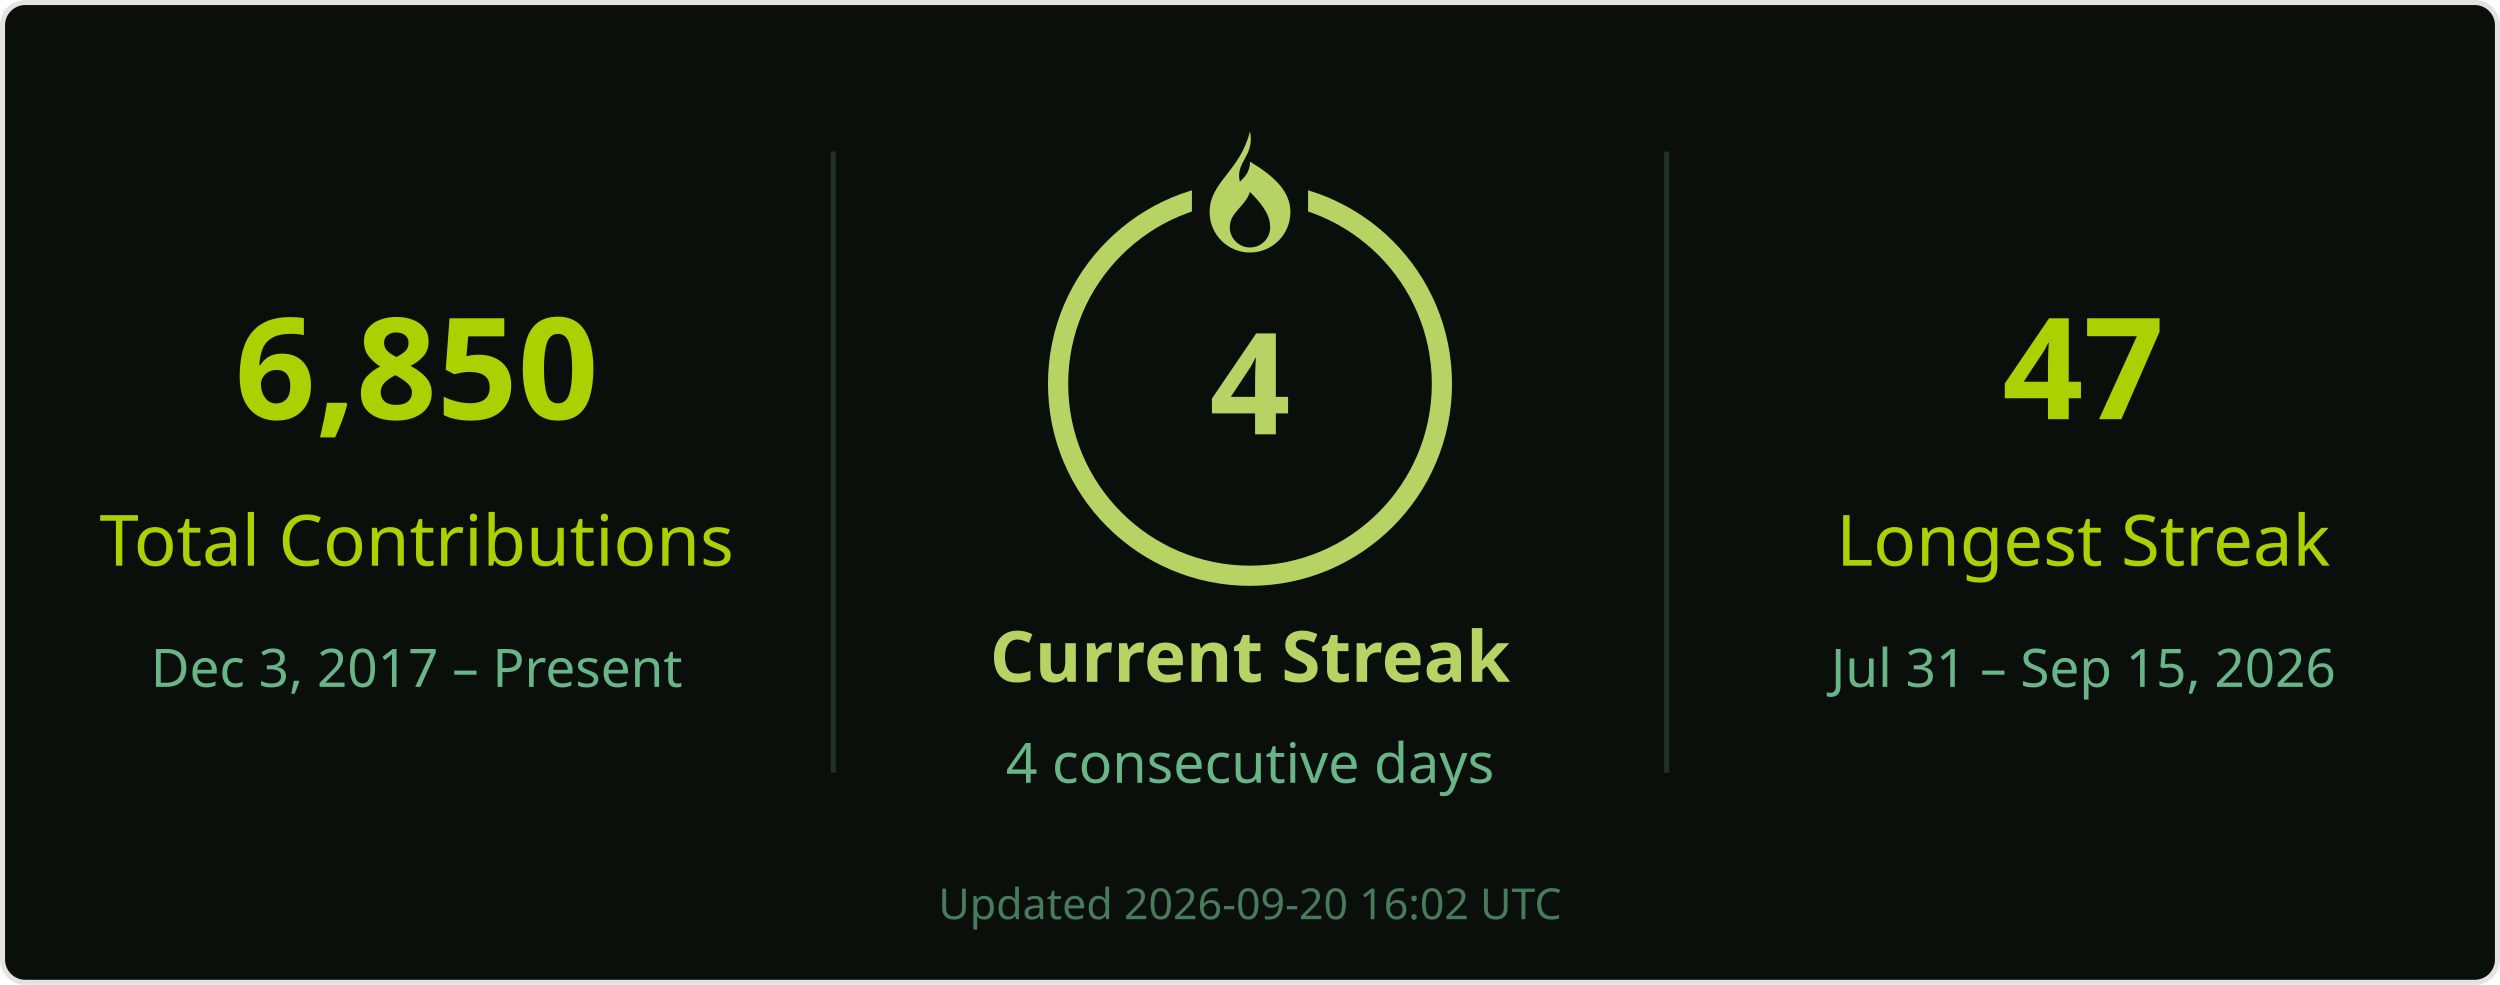
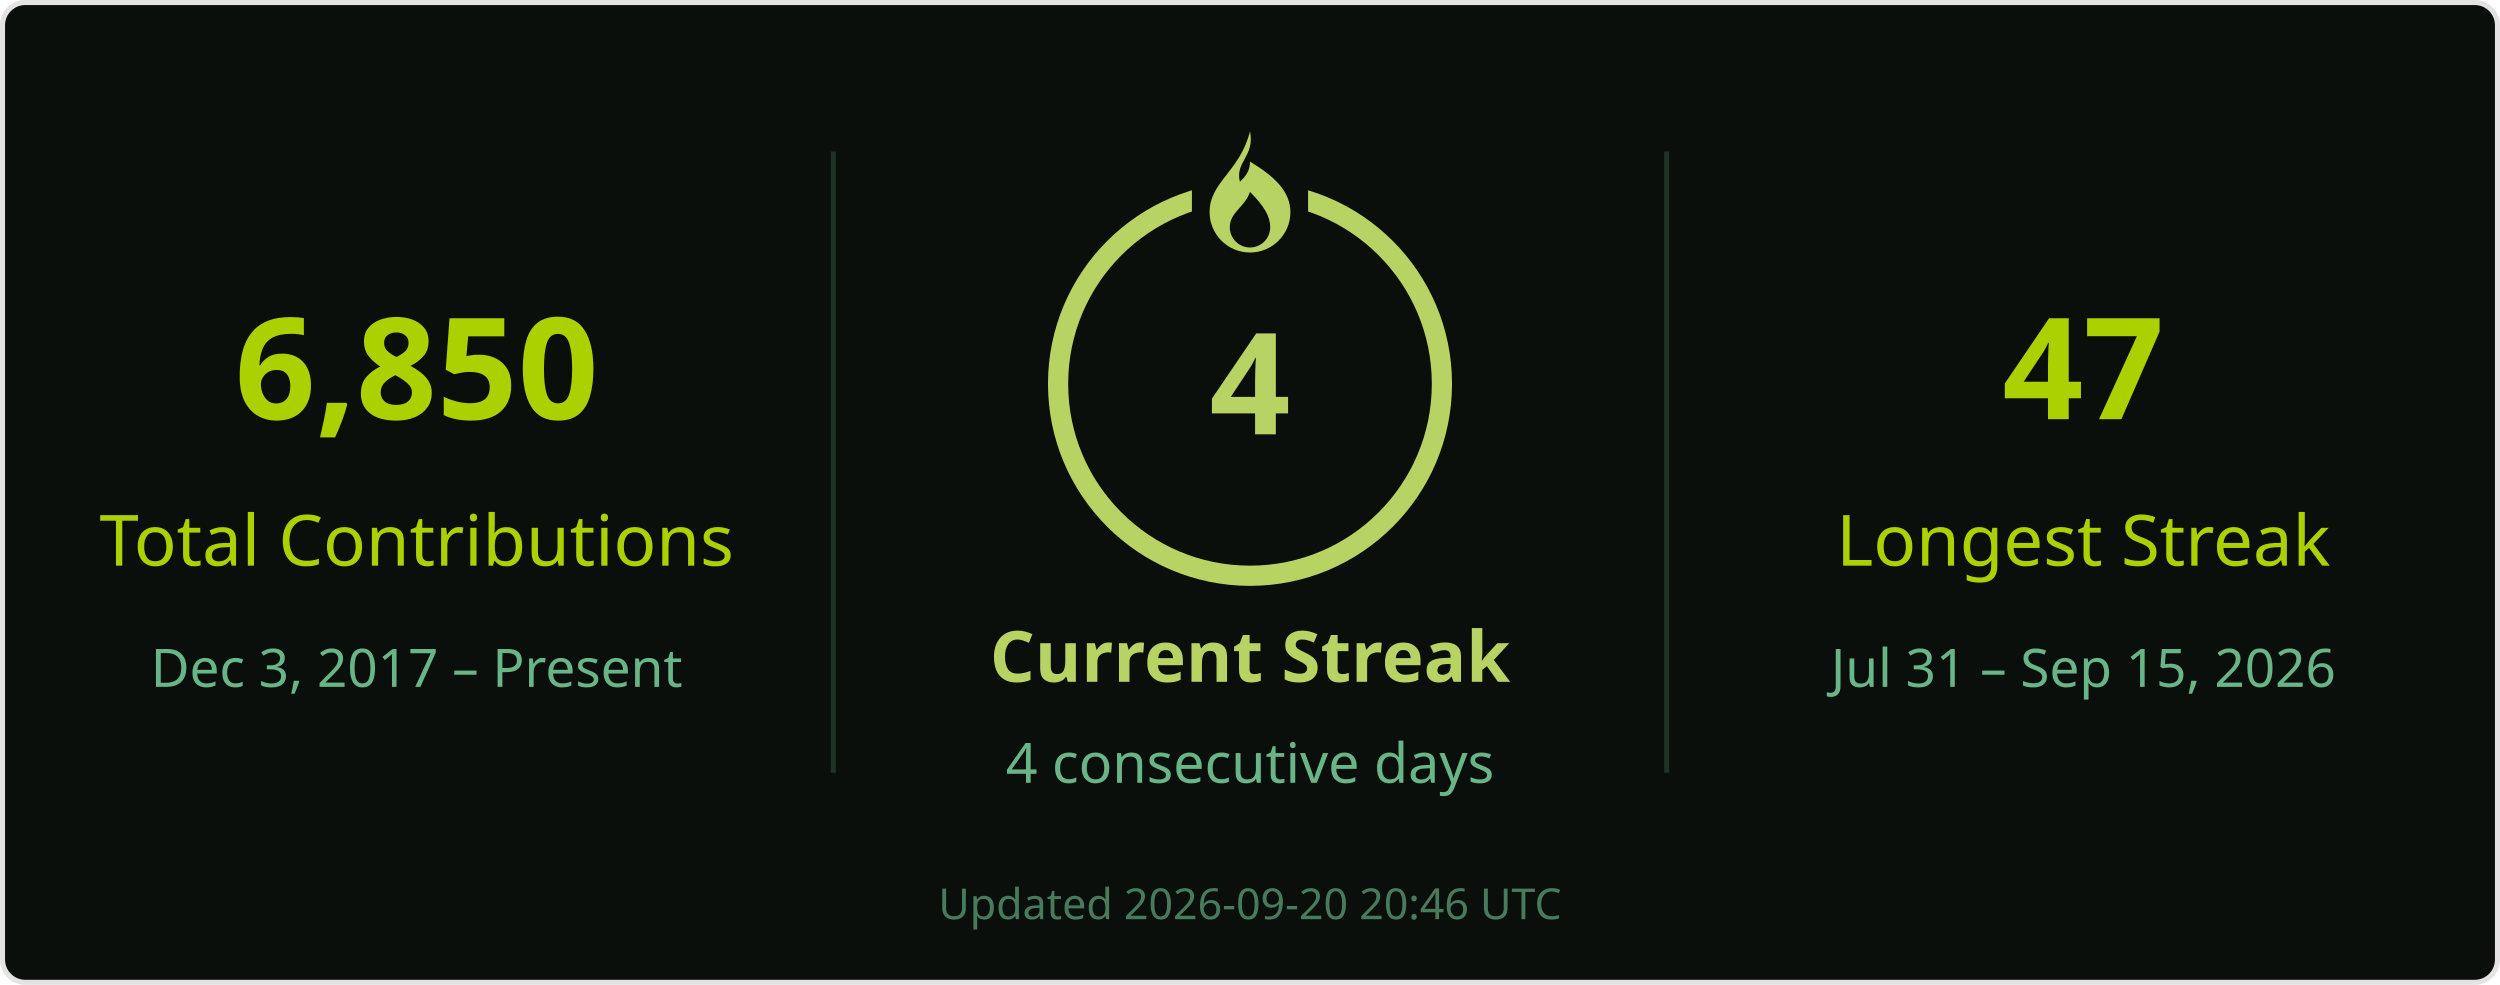
<svg xmlns="http://www.w3.org/2000/svg" width="495" height="195" viewBox="0 0 495 195" role="img" aria-labelledby="title desc">
  <rect x=".5" y=".5" width="494" height="194" rx="4.5" fill="#0a0f0b" stroke="#e4e2e2" />
  <g font-family="Segoe UI, Ubuntu, Helvetica Neue, sans-serif">
    <path d="M165 30v123M330 30v123" stroke="#68b587" stroke-opacity=".22" />
    <text x="82.5" y="83" font-size="28" fill="#abd200" text-anchor="middle" font-weight="700">6,850</text>
    <text x="82.5" y="112" font-size="14" fill="#abd200" text-anchor="middle">Total Contributions</text>
    <text x="82.5" y="136" font-size="10.5" fill="#68b587" text-anchor="middle">Dec 3, 2017 – Present</text>
    <circle cx="247.5" cy="76" r="38" stroke="#b7d364" stroke-width="4" fill="none" />
    <rect x="236" y="26" width="23" height="21" fill="#0a0f0b" />
    <g transform="translate(239.5 26)" fill="#b7d364">
      <path d="M8 0c1 5-3 6-2 10 1-1 2-2 2-4 5 3 8 6 8 10a8 8 0 0 1-16 0C0 10 6 8 8 0Zm0 12c-1 3-4 4-4 7a4 4 0 0 0 8 0c0-2-1-4-4-7Z" />
    </g>
    <text x="247.5" y="86" font-size="28" fill="#b7d364" text-anchor="middle" font-weight="700">4</text>
    <text x="247.5" y="135" font-size="14" fill="#b7d364" text-anchor="middle" font-weight="700">Current Streak</text>
    <text x="247.5" y="155" font-size="11" fill="#68b587" text-anchor="middle">4 consecutive days</text>
    <text x="412.5" y="83" font-size="28" fill="#abd200" text-anchor="middle" font-weight="700">47</text>
    <text x="412.5" y="112" font-size="14" fill="#abd200" text-anchor="middle">Longest Streak</text>
    <text x="412.5" y="136" font-size="10.5" fill="#68b587" text-anchor="middle">Jul 31 – Sep 15, 2026</text>
-     <text x="247.5" y="182" font-size="8.5" fill="#68b587" text-anchor="middle" opacity=".65">Updated 2026-09-20 16:02 UTC</text>
+     <text x="247.5" y="182" font-size="8.5" fill="#68b587" text-anchor="middle" opacity=".65">Updated 2026-09-20 20:46 UTC</text>
  </g>
</svg>
